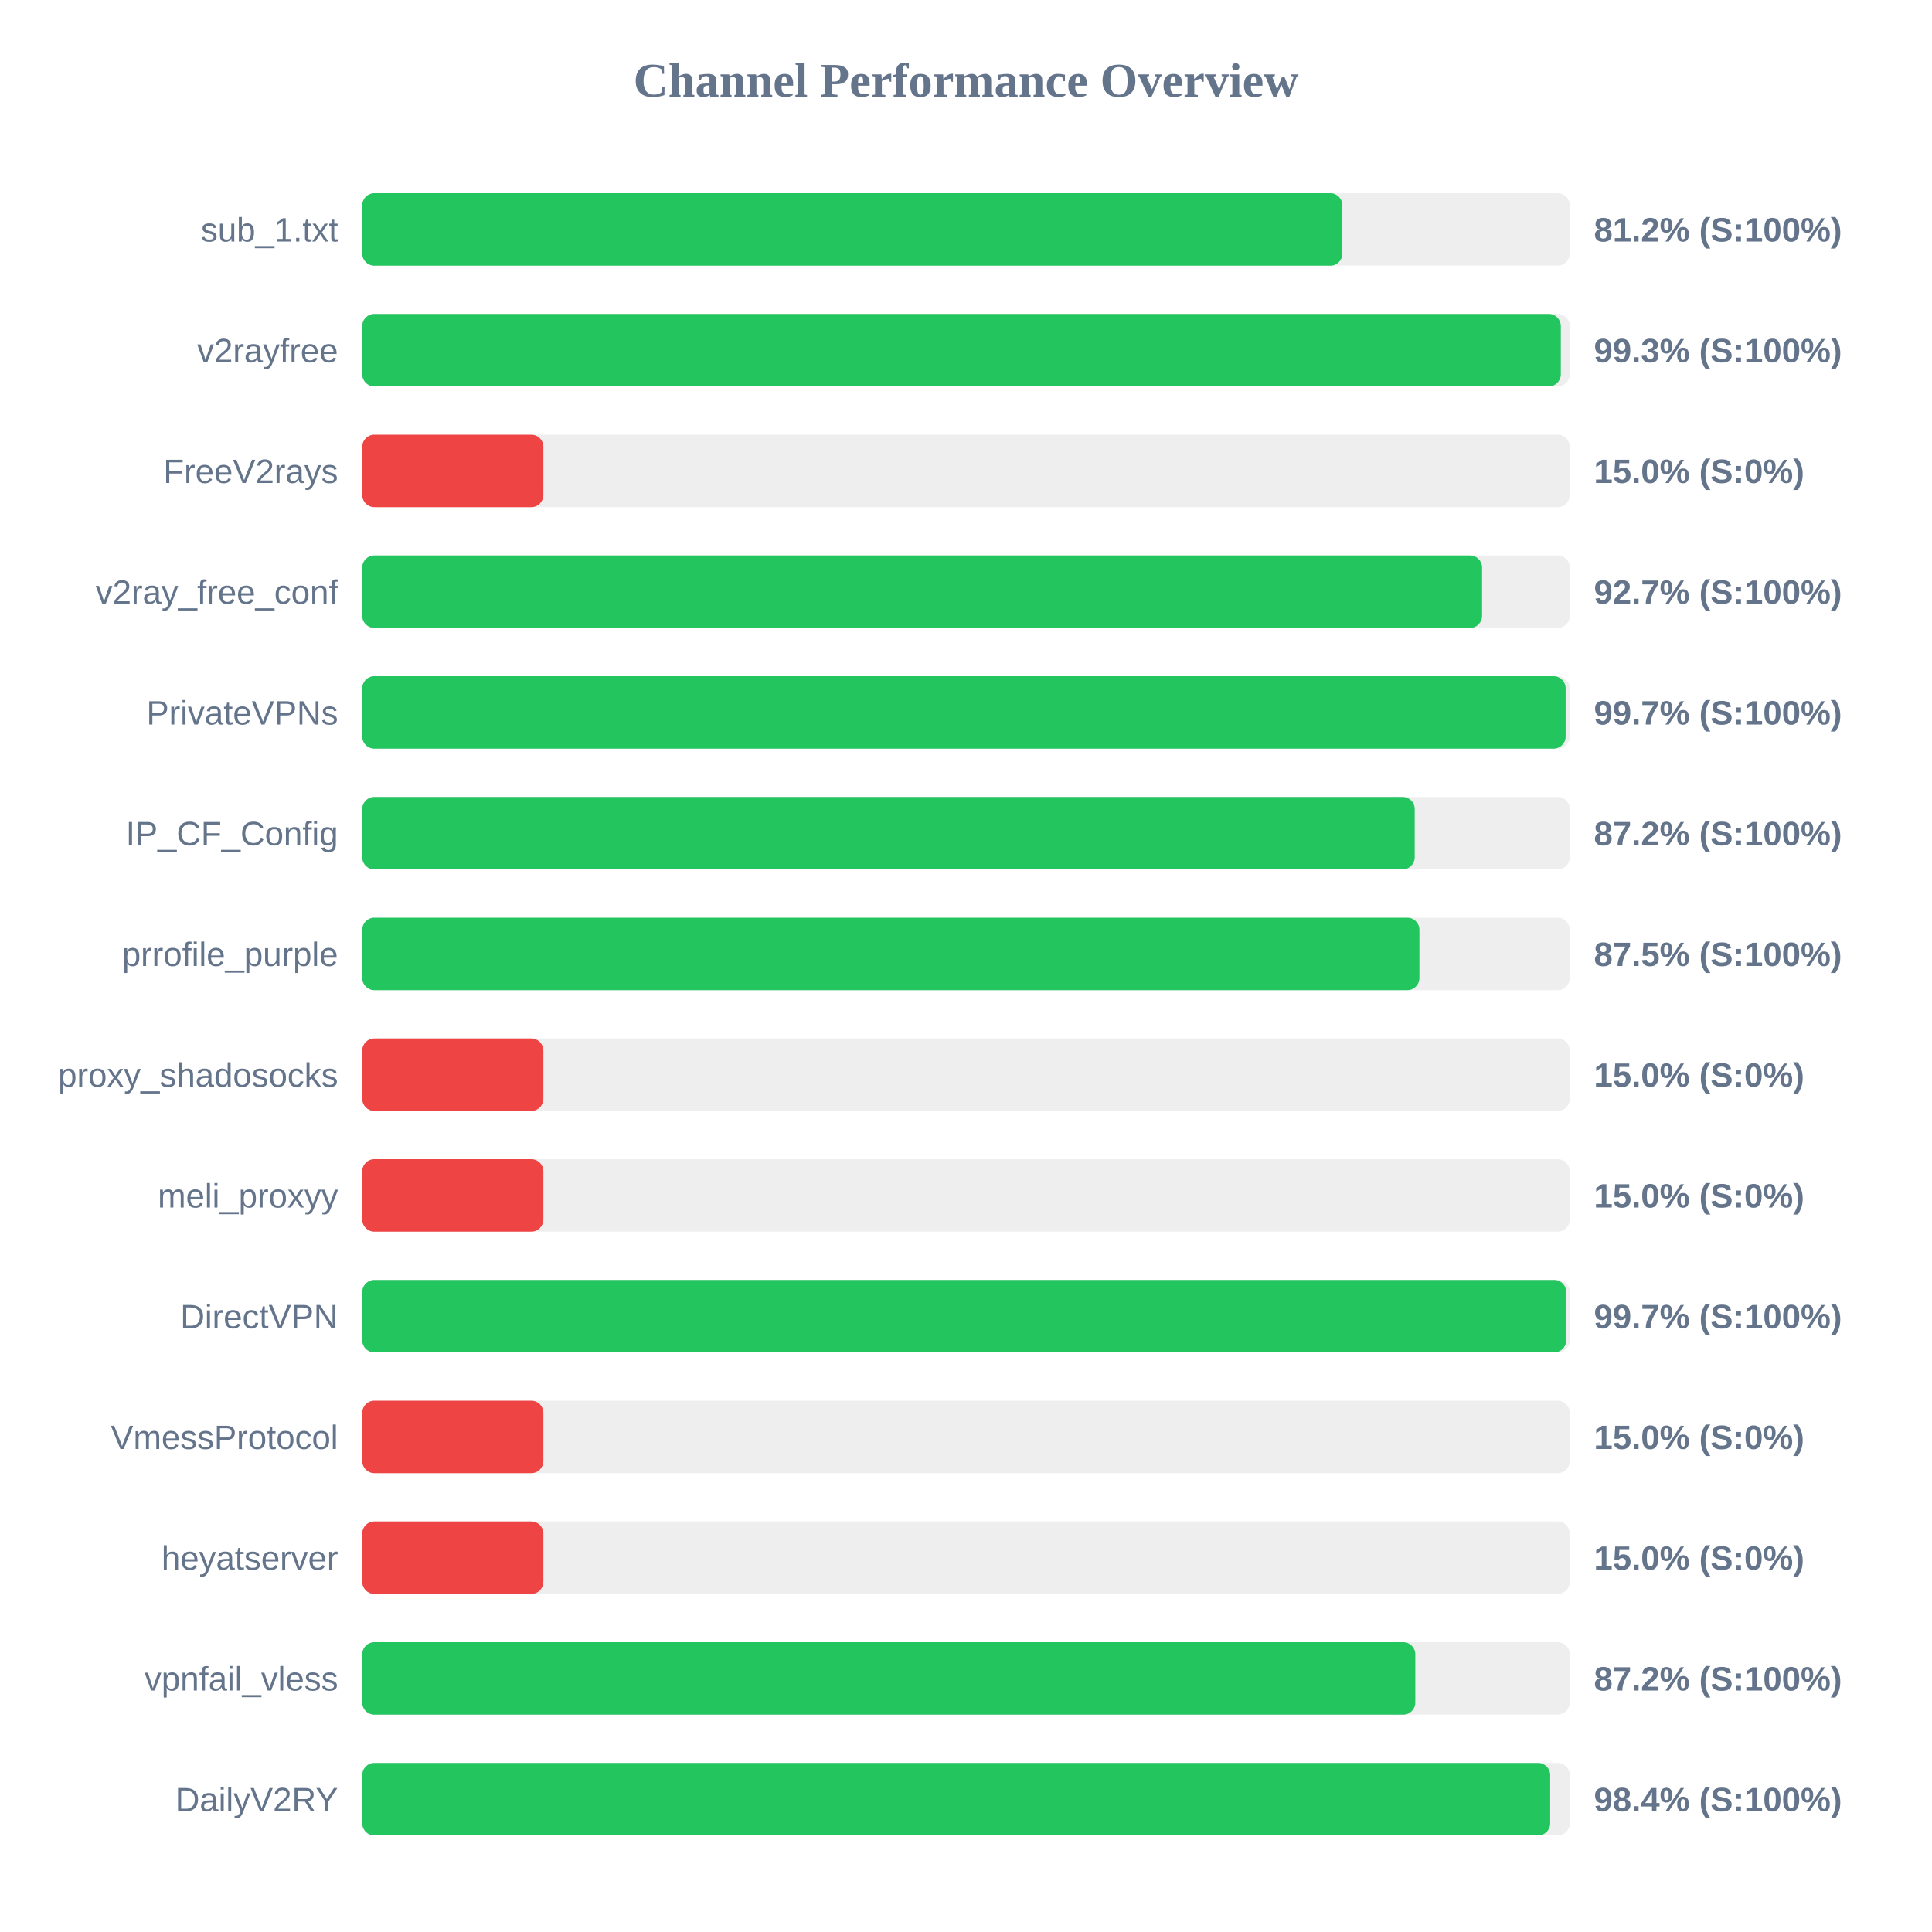
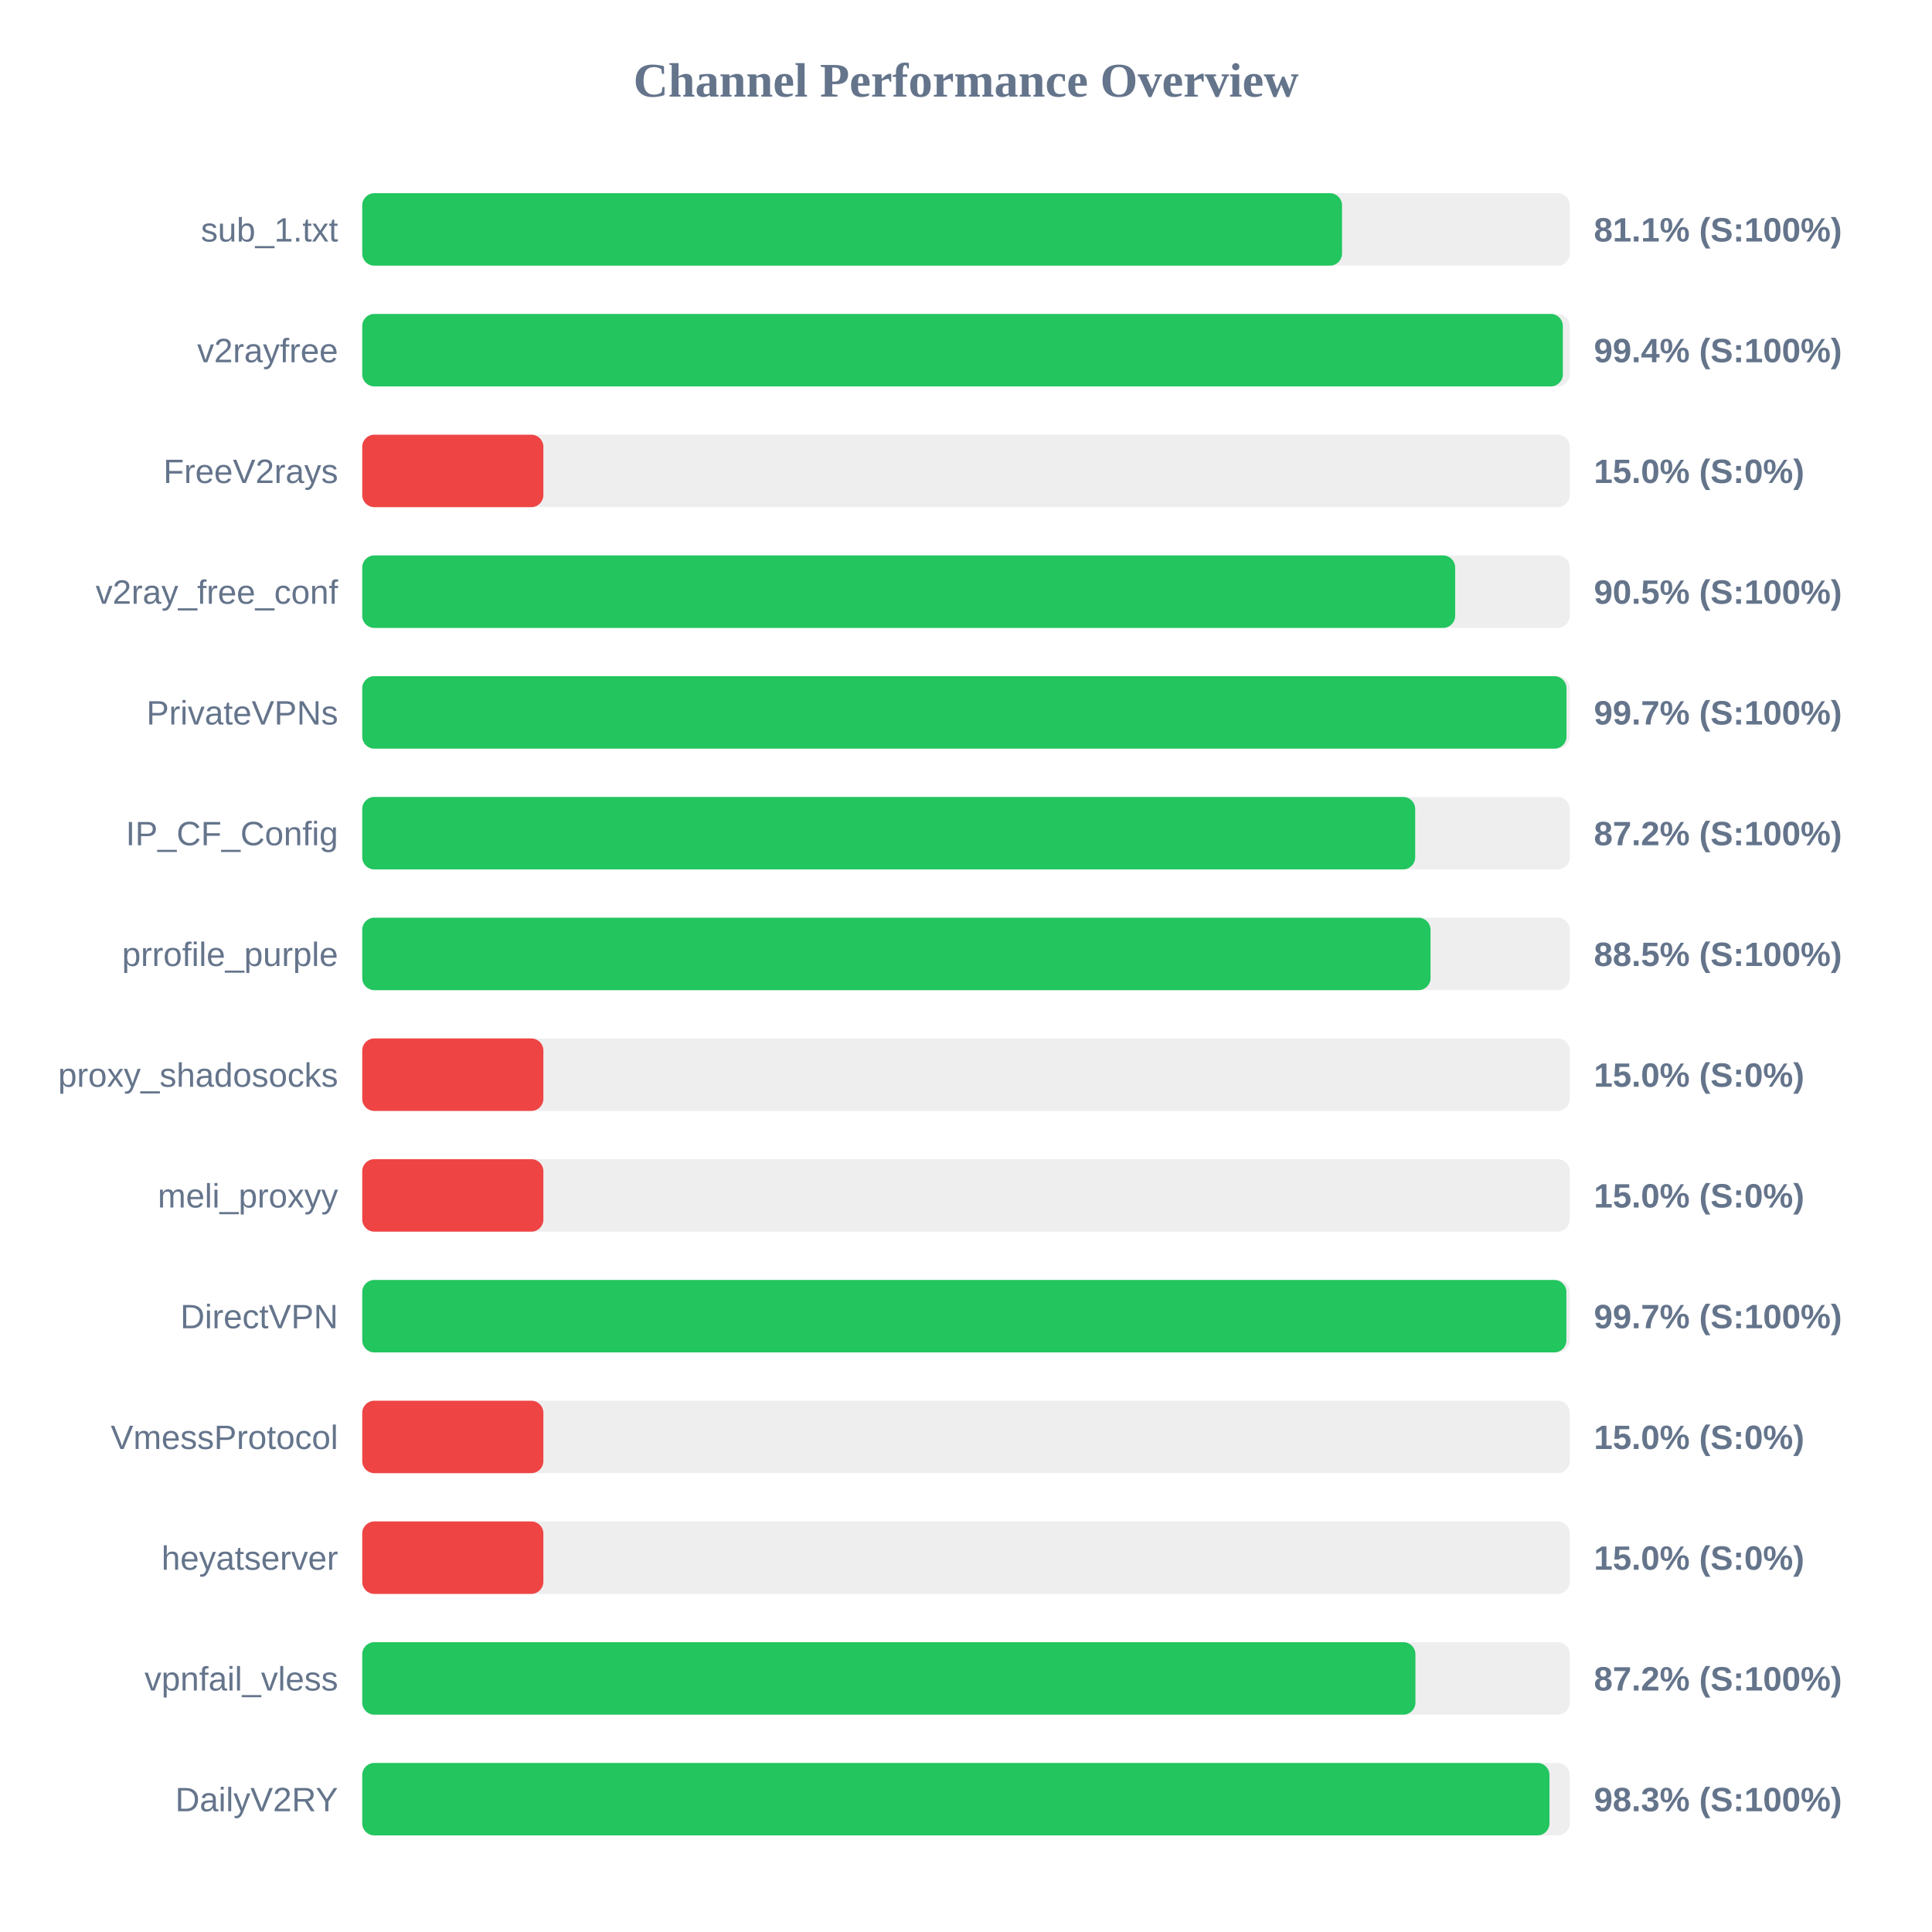
<svg xmlns="http://www.w3.org/2000/svg" width="800" height="800" version="1.1">
  <style>
        .row { font: 14px Arial; fill: #64748b; }
        .score { font: bold 14px Arial; fill: #64748b; }
    </style>
  <text x="400" y="40" text-anchor="middle" font-size="20px" font-weight="bold" fill="#64748b">Channel Performance Overview</text>
  <rect x="150" y="80" width="500" height="30" fill="#eee" rx="5" />
-   <rect x="150" y="80" width="405.85" height="30" fill="#22c55e" rx="5" />
+   <rect x="150" y="80" width="405.7" height="30" fill="#22c55e" rx="5" />
  <text x="140" y="100" text-anchor="end" class="row">sub_1.txt</text>
-   <text x="660" y="100" text-anchor="start" class="score">81.2% (S:100%)</text>
+   <text x="660" y="100" text-anchor="start" class="score">81.1% (S:100%)</text>
  <rect x="150" y="130" width="500" height="30" fill="#eee" rx="5" />
-   <rect x="150" y="130" width="496.3" height="30" fill="#22c55e" rx="5" />
+   <rect x="150" y="130" width="497.15" height="30" fill="#22c55e" rx="5" />
  <text x="140" y="150" text-anchor="end" class="row">v2rayfree</text>
-   <text x="660" y="150" text-anchor="start" class="score">99.3% (S:100%)</text>
+   <text x="660" y="150" text-anchor="start" class="score">99.4% (S:100%)</text>
  <rect x="150" y="180" width="500" height="30" fill="#eee" rx="5" />
  <rect x="150" y="180" width="75.0" height="30" fill="#ef4444" rx="5" />
  <text x="140" y="200" text-anchor="end" class="row">FreeV2rays</text>
  <text x="660" y="200" text-anchor="start" class="score">15.0% (S:0%)</text>
  <rect x="150" y="230" width="500" height="30" fill="#eee" rx="5" />
-   <rect x="150" y="230" width="463.7" height="30" fill="#22c55e" rx="5" />
+   <rect x="150" y="230" width="452.55" height="30" fill="#22c55e" rx="5" />
  <text x="140" y="250" text-anchor="end" class="row">v2ray_free_conf</text>
-   <text x="660" y="250" text-anchor="start" class="score">92.7% (S:100%)</text>
+   <text x="660" y="250" text-anchor="start" class="score">90.5% (S:100%)</text>
  <rect x="150" y="280" width="500" height="30" fill="#eee" rx="5" />
-   <rect x="150" y="280" width="498.3" height="30" fill="#22c55e" rx="5" />
+   <rect x="150" y="280" width="498.65" height="30" fill="#22c55e" rx="5" />
  <text x="140" y="300" text-anchor="end" class="row">PrivateVPNs</text>
  <text x="660" y="300" text-anchor="start" class="score">99.7% (S:100%)</text>
  <rect x="150" y="330" width="500" height="30" fill="#eee" rx="5" />
-   <rect x="150" y="330" width="435.8" height="30" fill="#22c55e" rx="5" />
+   <rect x="150" y="330" width="436.0" height="30" fill="#22c55e" rx="5" />
  <text x="140" y="350" text-anchor="end" class="row">IP_CF_Config</text>
  <text x="660" y="350" text-anchor="start" class="score">87.2% (S:100%)</text>
  <rect x="150" y="380" width="500" height="30" fill="#eee" rx="5" />
-   <rect x="150" y="380" width="437.75" height="30" fill="#22c55e" rx="5" />
+   <rect x="150" y="380" width="442.35" height="30" fill="#22c55e" rx="5" />
  <text x="140" y="400" text-anchor="end" class="row">prrofile_purple</text>
-   <text x="660" y="400" text-anchor="start" class="score">87.5% (S:100%)</text>
+   <text x="660" y="400" text-anchor="start" class="score">88.5% (S:100%)</text>
  <rect x="150" y="430" width="500" height="30" fill="#eee" rx="5" />
  <rect x="150" y="430" width="75.0" height="30" fill="#ef4444" rx="5" />
  <text x="140" y="450" text-anchor="end" class="row">proxy_shadosocks</text>
  <text x="660" y="450" text-anchor="start" class="score">15.0% (S:0%)</text>
  <rect x="150" y="480" width="500" height="30" fill="#eee" rx="5" />
  <rect x="150" y="480" width="75.0" height="30" fill="#ef4444" rx="5" />
  <text x="140" y="500" text-anchor="end" class="row">meli_proxyy</text>
  <text x="660" y="500" text-anchor="start" class="score">15.0% (S:0%)</text>
  <rect x="150" y="530" width="500" height="30" fill="#eee" rx="5" />
-   <rect x="150" y="530" width="498.55" height="30" fill="#22c55e" rx="5" />
+   <rect x="150" y="530" width="498.6" height="30" fill="#22c55e" rx="5" />
  <text x="140" y="550" text-anchor="end" class="row">DirectVPN</text>
  <text x="660" y="550" text-anchor="start" class="score">99.7% (S:100%)</text>
  <rect x="150" y="580" width="500" height="30" fill="#eee" rx="5" />
  <rect x="150" y="580" width="75.0" height="30" fill="#ef4444" rx="5" />
  <text x="140" y="600" text-anchor="end" class="row">VmessProtocol</text>
  <text x="660" y="600" text-anchor="start" class="score">15.0% (S:0%)</text>
  <rect x="150" y="630" width="500" height="30" fill="#eee" rx="5" />
  <rect x="150" y="630" width="75.0" height="30" fill="#ef4444" rx="5" />
  <text x="140" y="650" text-anchor="end" class="row">heyatserver</text>
  <text x="660" y="650" text-anchor="start" class="score">15.0% (S:0%)</text>
  <rect x="150" y="680" width="500" height="30" fill="#eee" rx="5" />
-   <rect x="150" y="680" width="436.05" height="30" fill="#22c55e" rx="5" />
+   <rect x="150" y="680" width="436.1" height="30" fill="#22c55e" rx="5" />
  <text x="140" y="700" text-anchor="end" class="row">vpnfail_vless</text>
  <text x="660" y="700" text-anchor="start" class="score">87.2% (S:100%)</text>
  <rect x="150" y="730" width="500" height="30" fill="#eee" rx="5" />
-   <rect x="150" y="730" width="491.9" height="30" fill="#22c55e" rx="5" />
+   <rect x="150" y="730" width="491.6" height="30" fill="#22c55e" rx="5" />
  <text x="140" y="750" text-anchor="end" class="row">DailyV2RY</text>
-   <text x="660" y="750" text-anchor="start" class="score">98.4% (S:100%)</text>
+   <text x="660" y="750" text-anchor="start" class="score">98.3% (S:100%)</text>
</svg>
